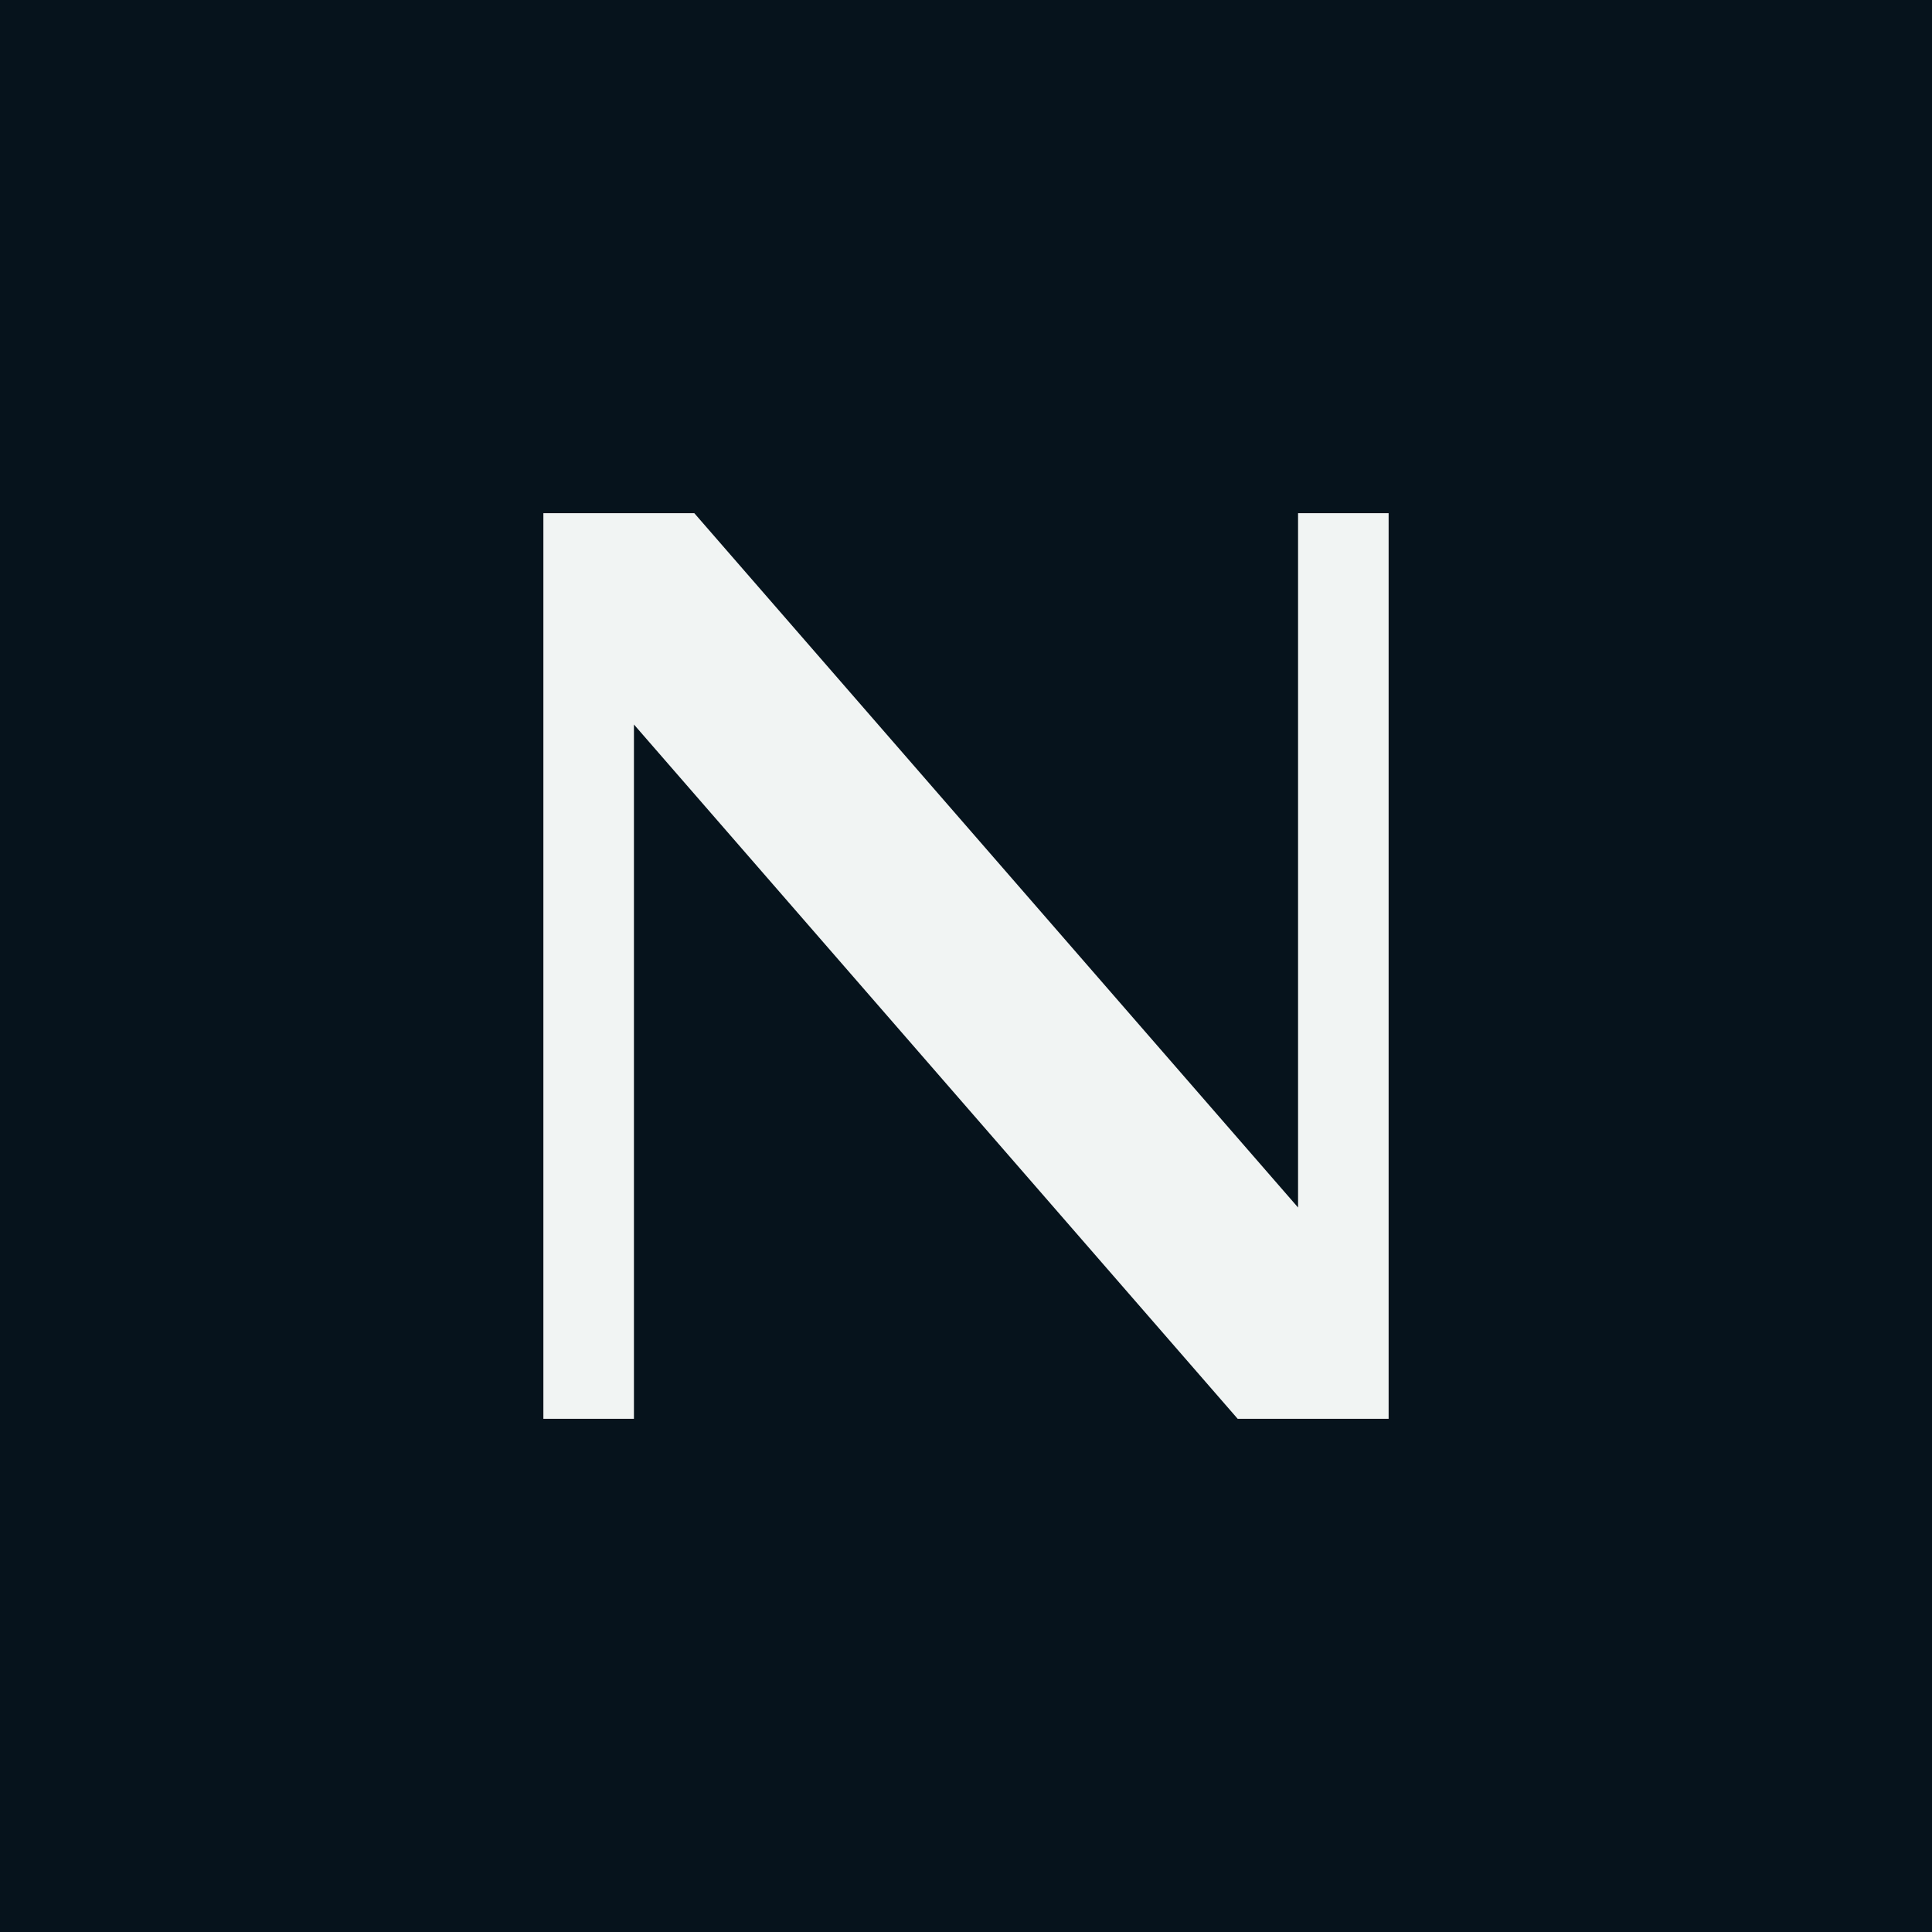
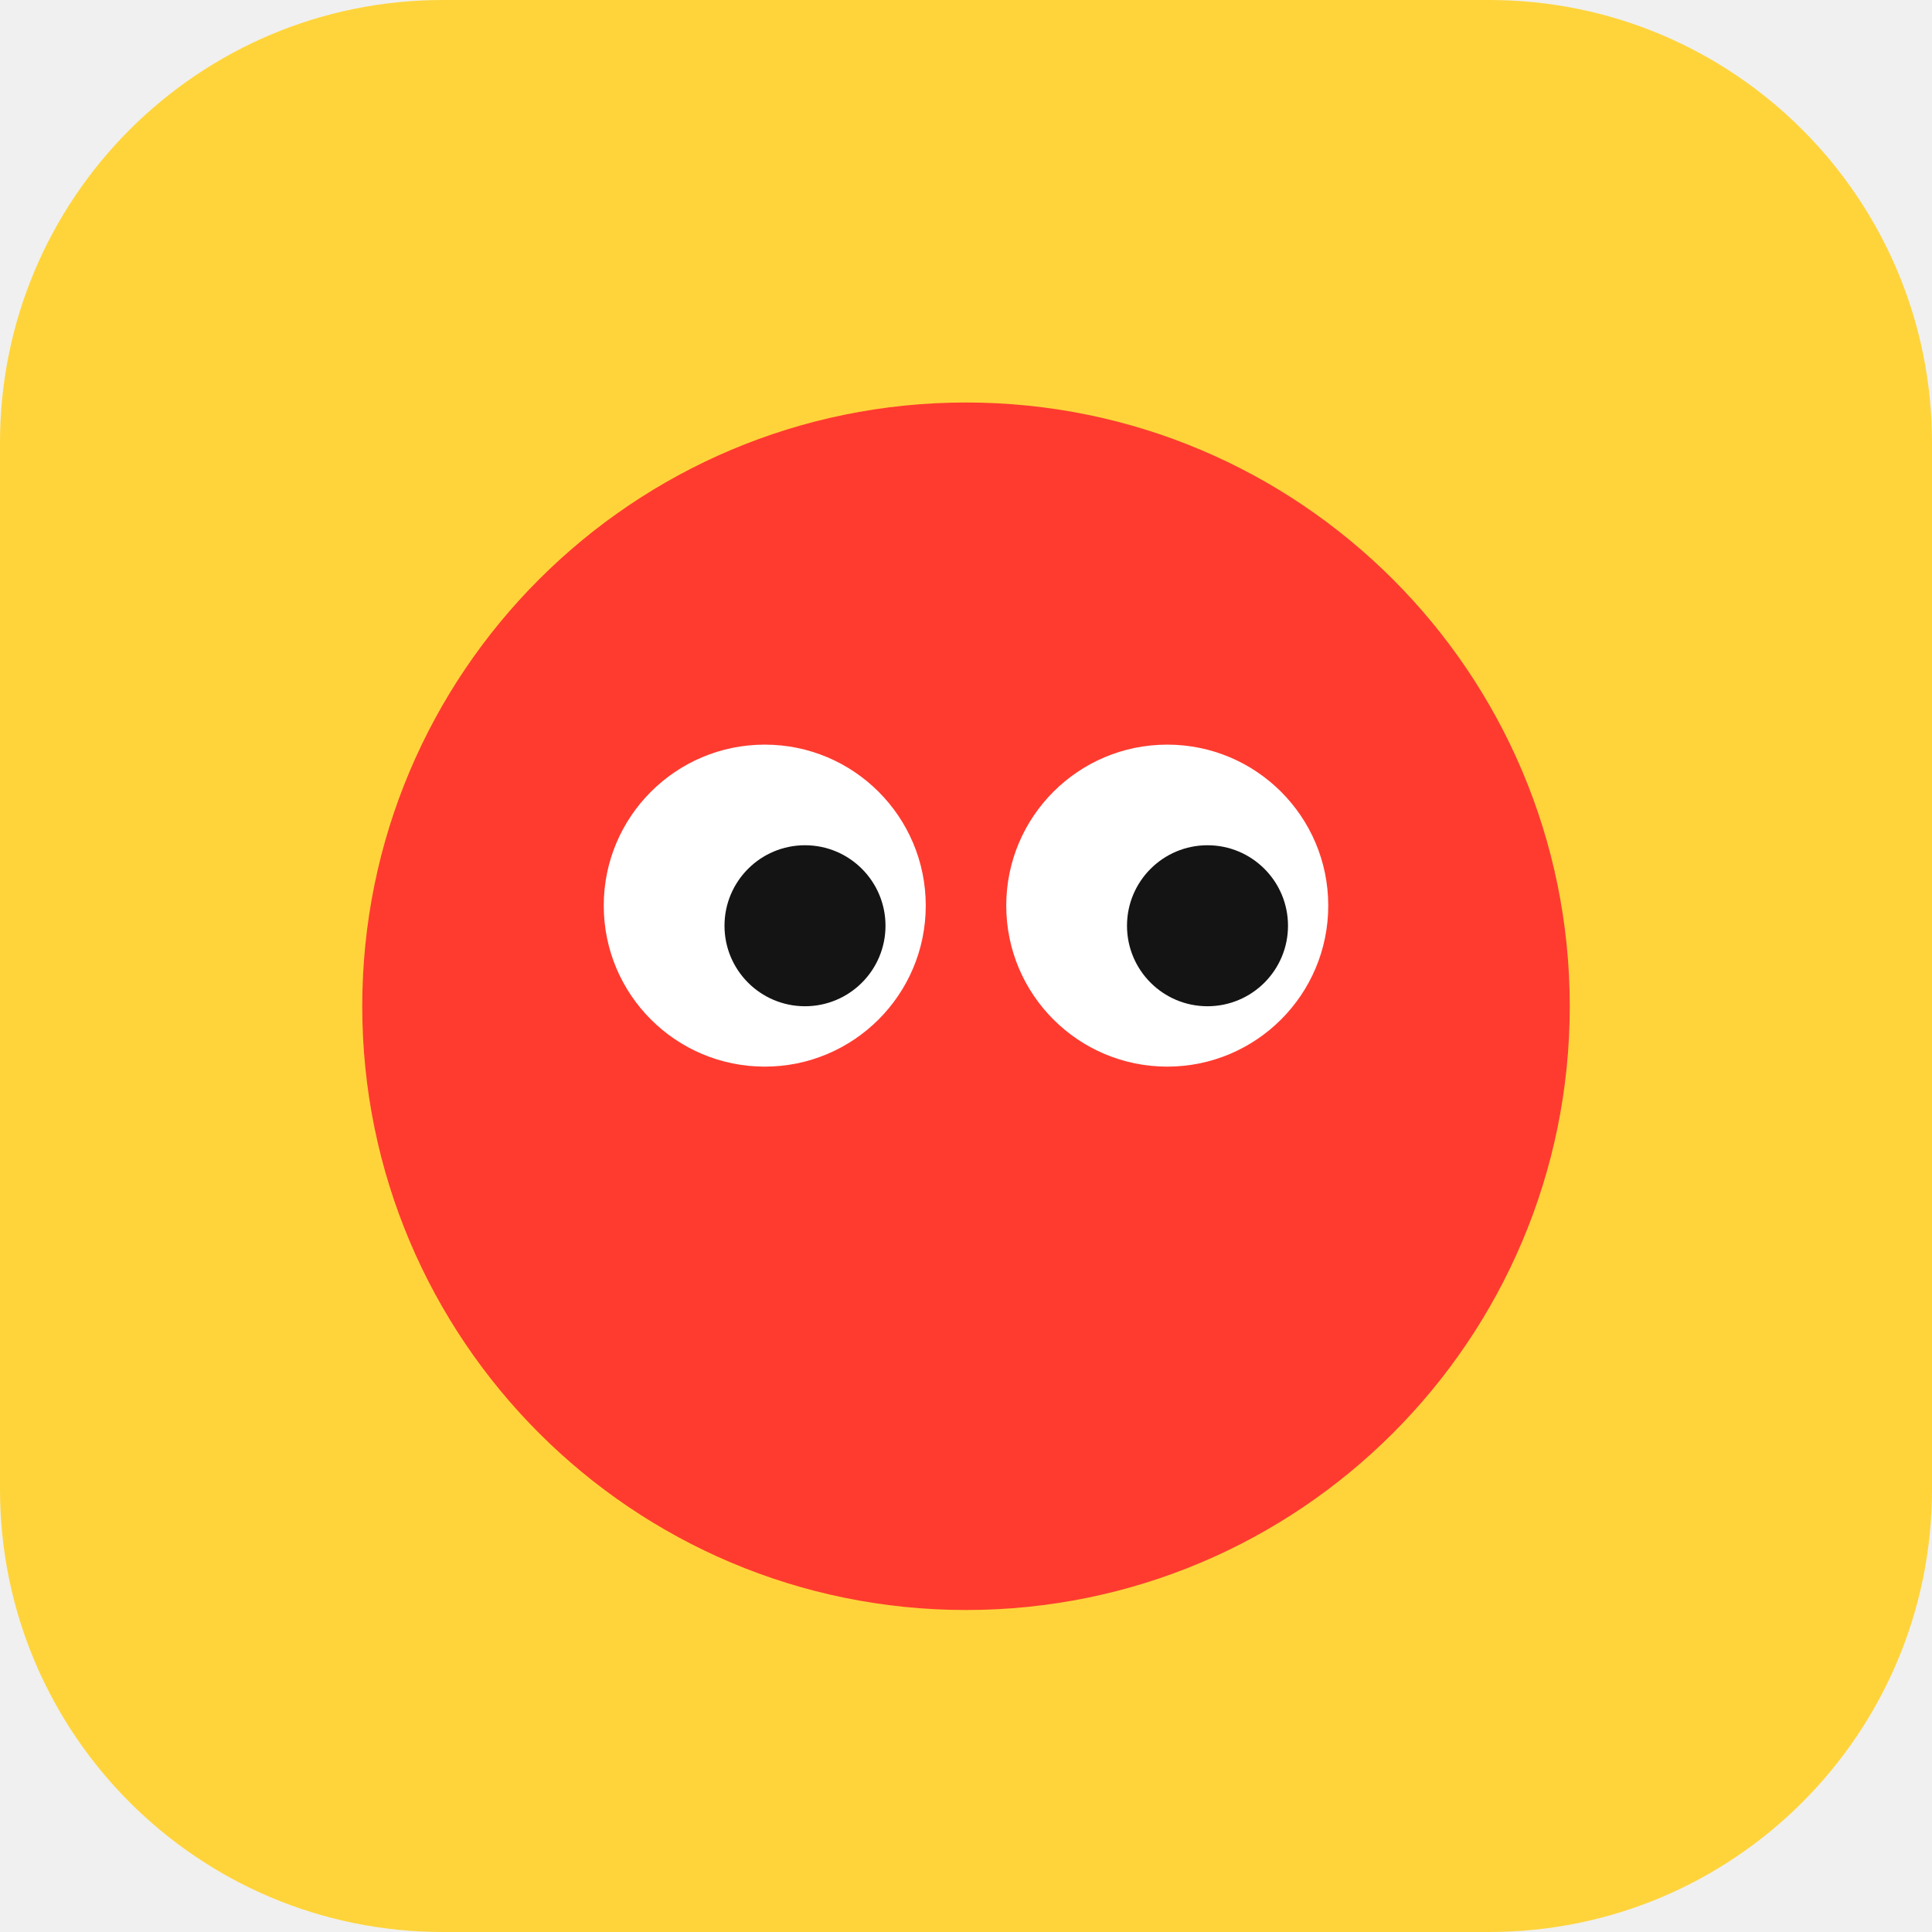
- <svg xmlns="http://www.w3.org/2000/svg" viewBox="0 0 64 64">
-   <rect width="64" height="64" fill="#06131c" />
-   <path d="M18 47V17h5l20 23V17h3v30h-5L21 24v23z" fill="#f1f4f3" />
+ <svg xmlns="http://www.w3.org/2000/svg" viewBox="0 0 96 96">
+   <rect width="96" height="96" rx="22" fill="#ffd43b" />
+   <circle cx="48" cy="50" r="30" fill="#ff3b2f" />
+   <circle cx="38" cy="45" r="8" fill="#fff" />
+   <circle cx="58" cy="45" r="8" fill="#fff" />
+   <circle cx="40" cy="46" r="4" fill="#141414" />
+   <circle cx="60" cy="46" r="4" fill="#141414" />
</svg>
